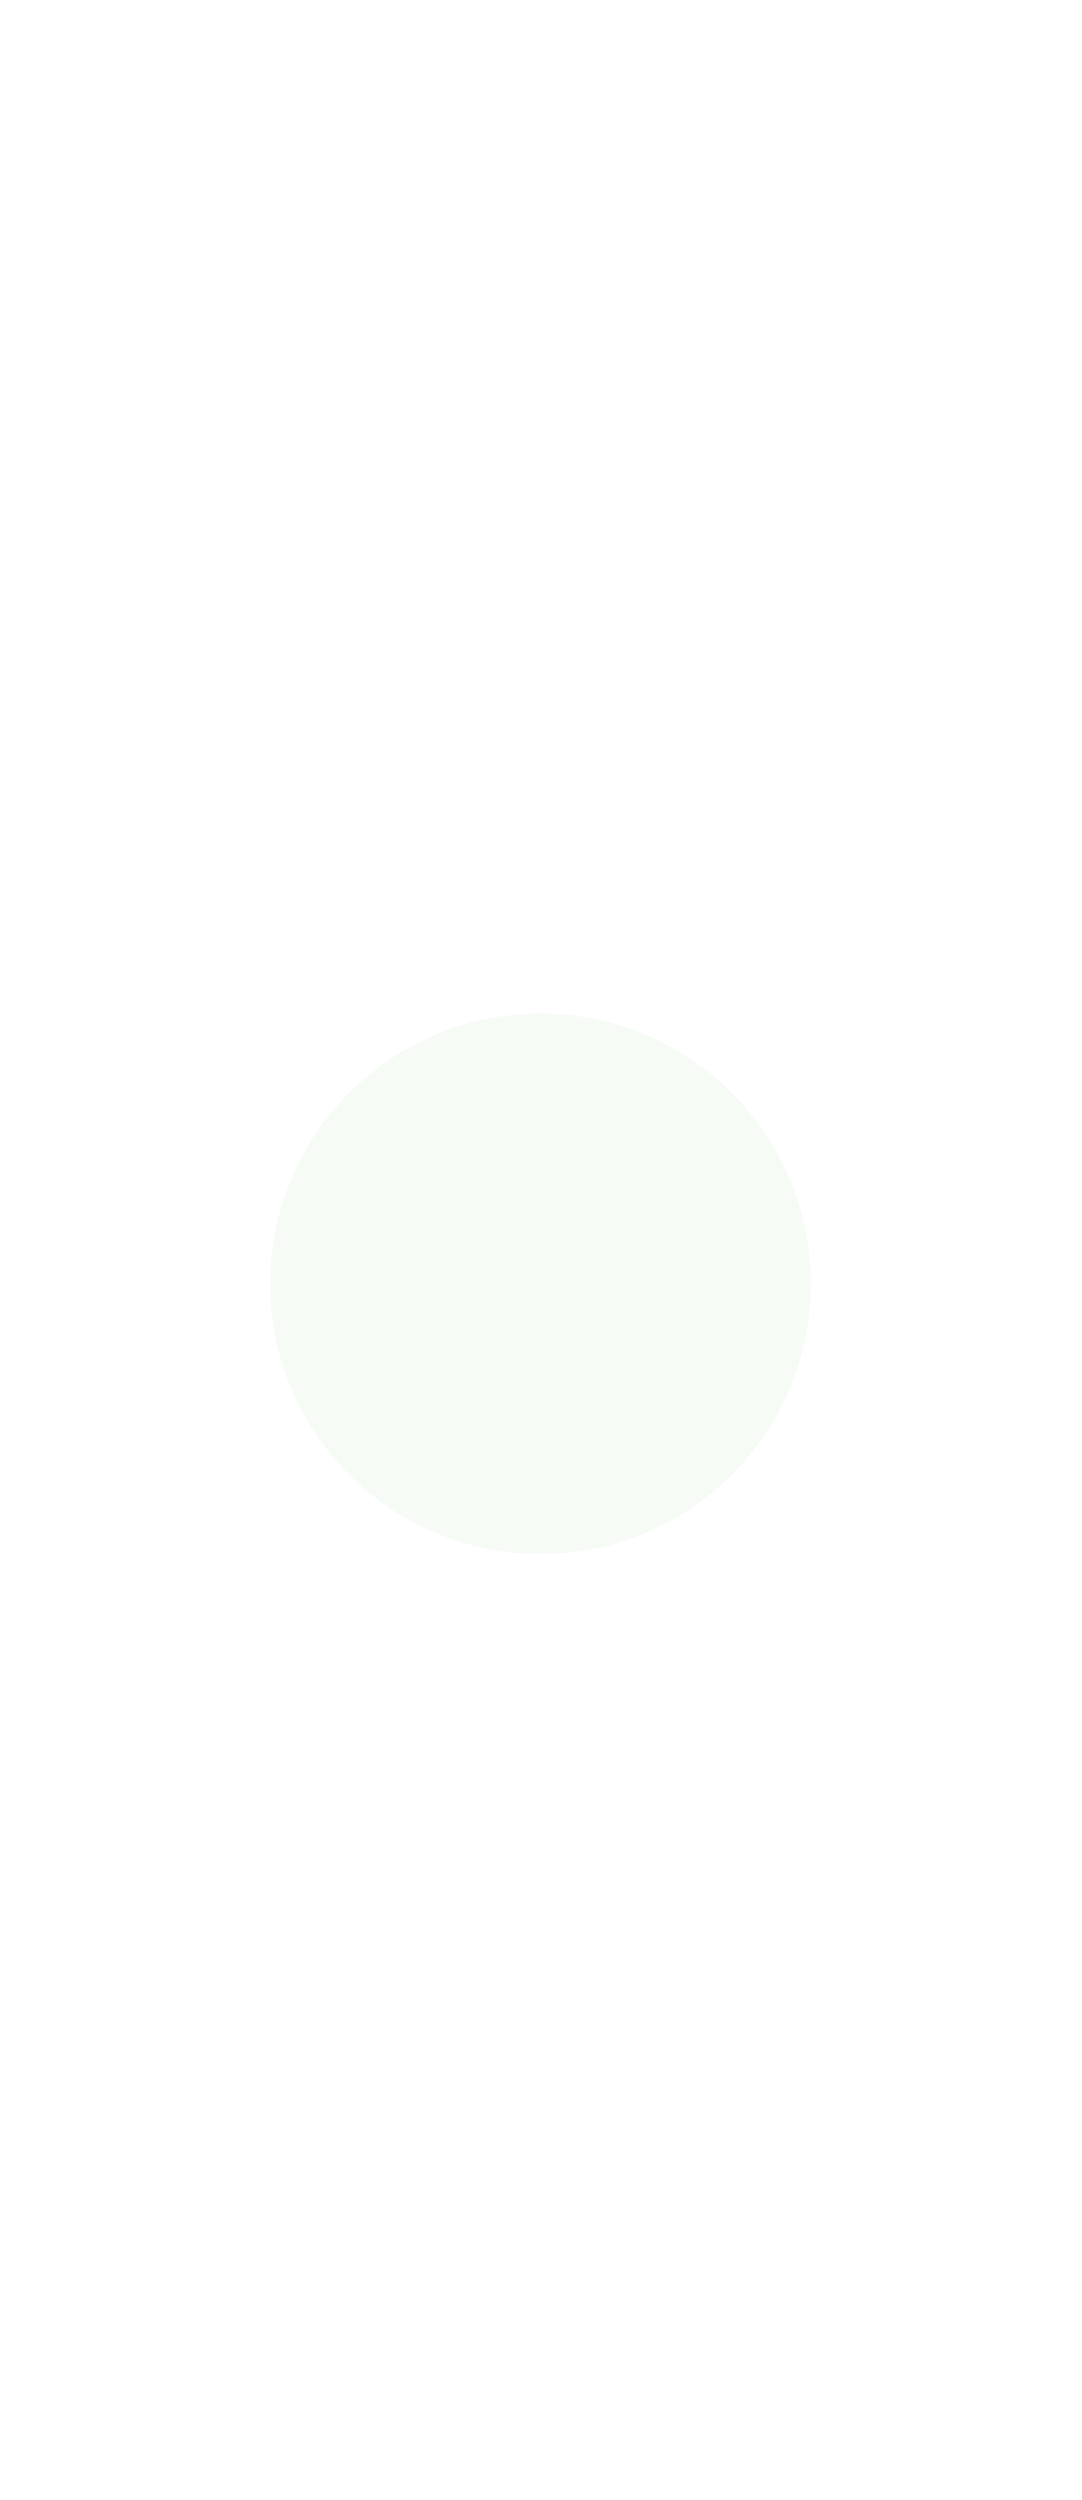
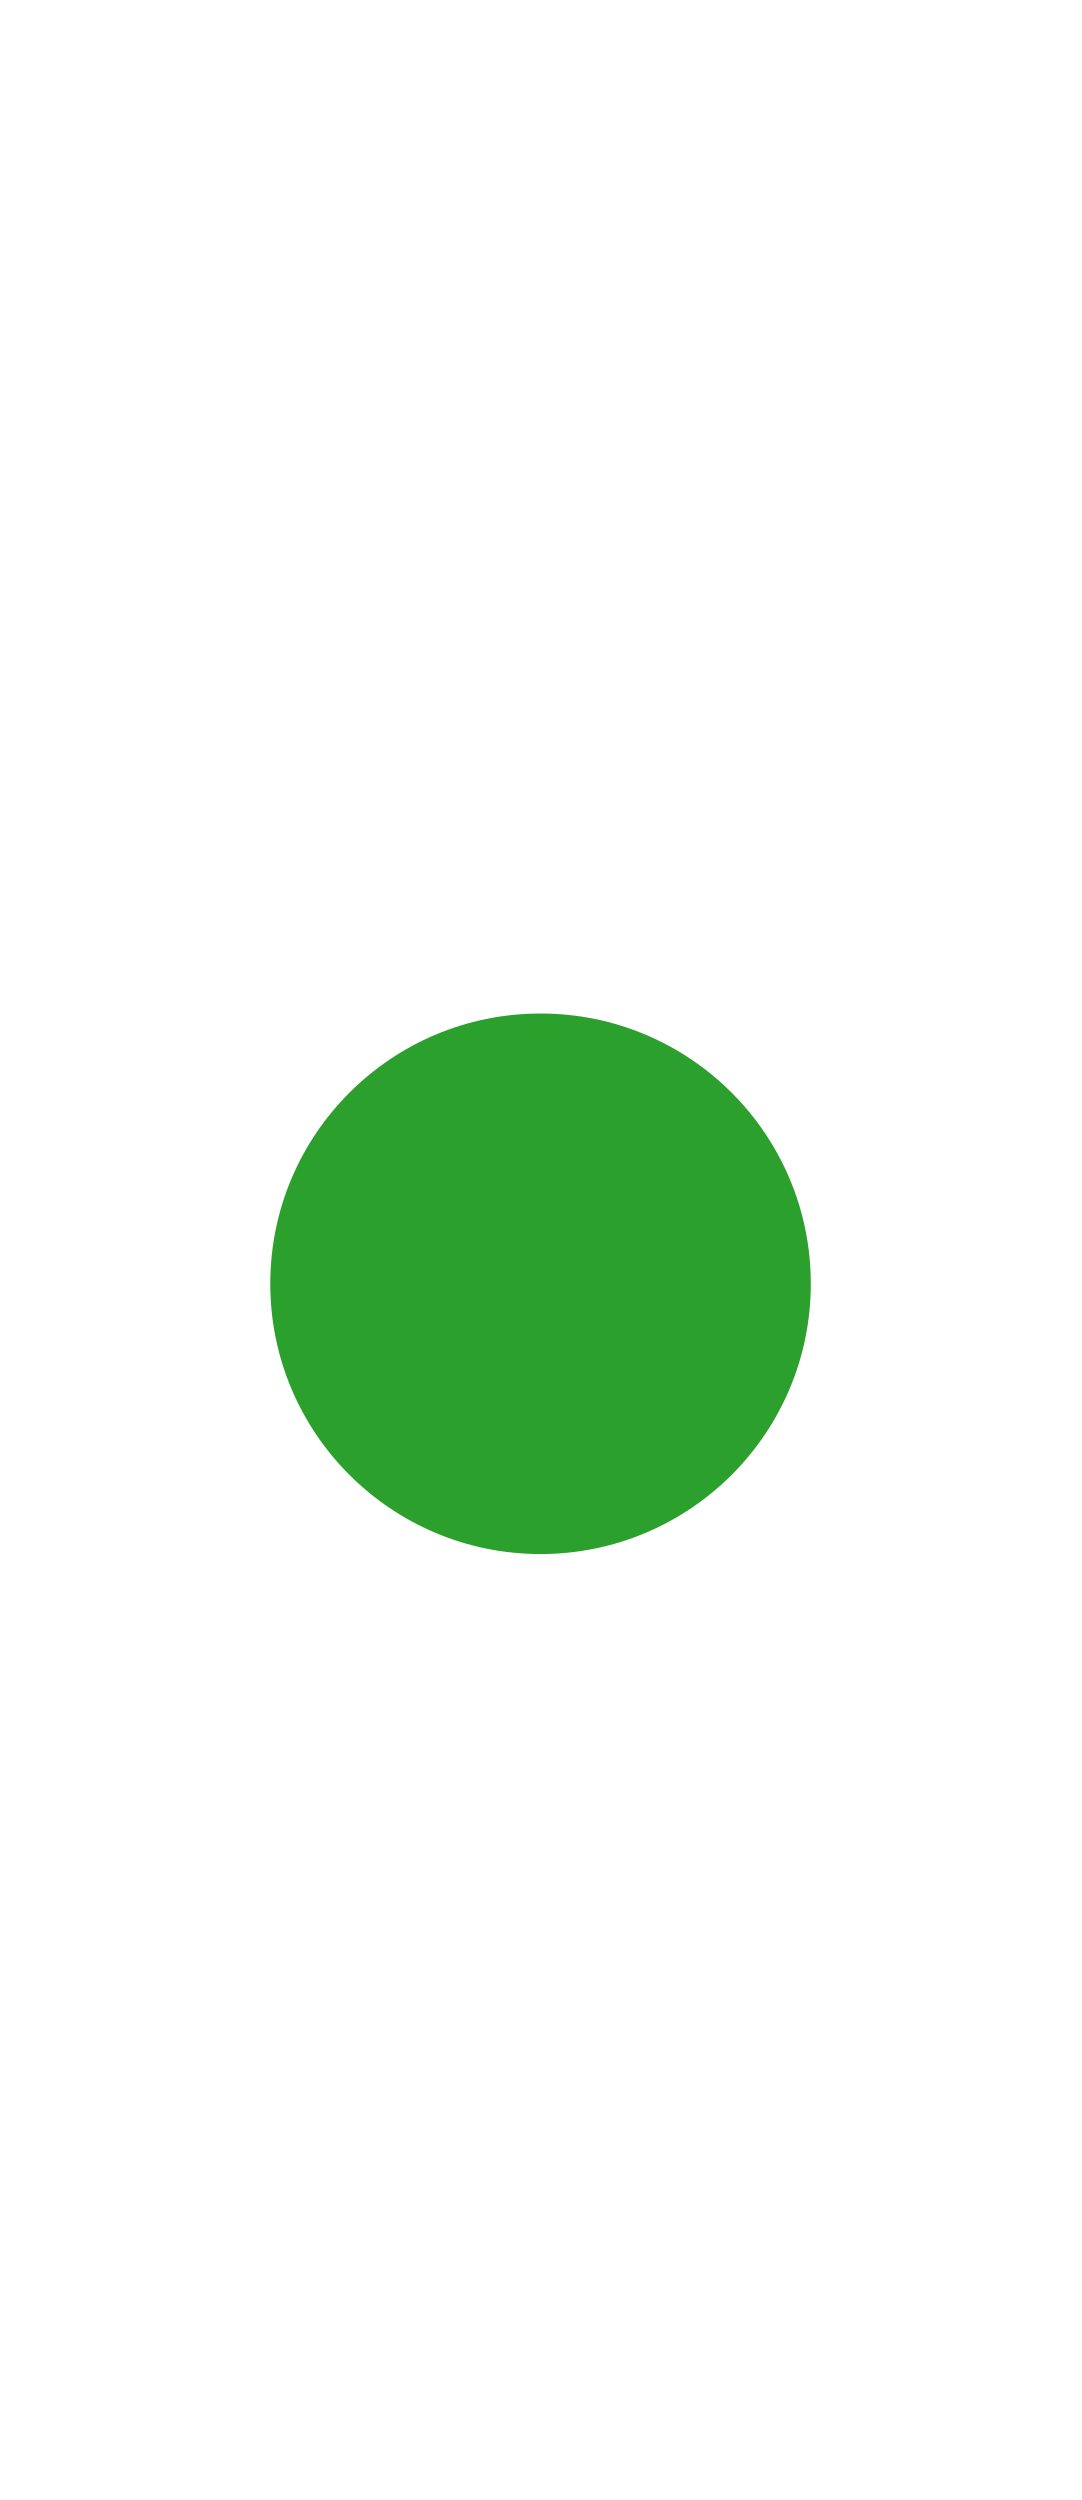
- <svg xmlns="http://www.w3.org/2000/svg" width="16" height="37" viewBox="0 0 16 37" fill="#f6fbf6">
+ <svg xmlns="http://www.w3.org/2000/svg" width="16" height="37" viewBox="0 0 16 37" fill="#2ca02c">
  <circle cx="8" cy="19" r="4" />
</svg>
